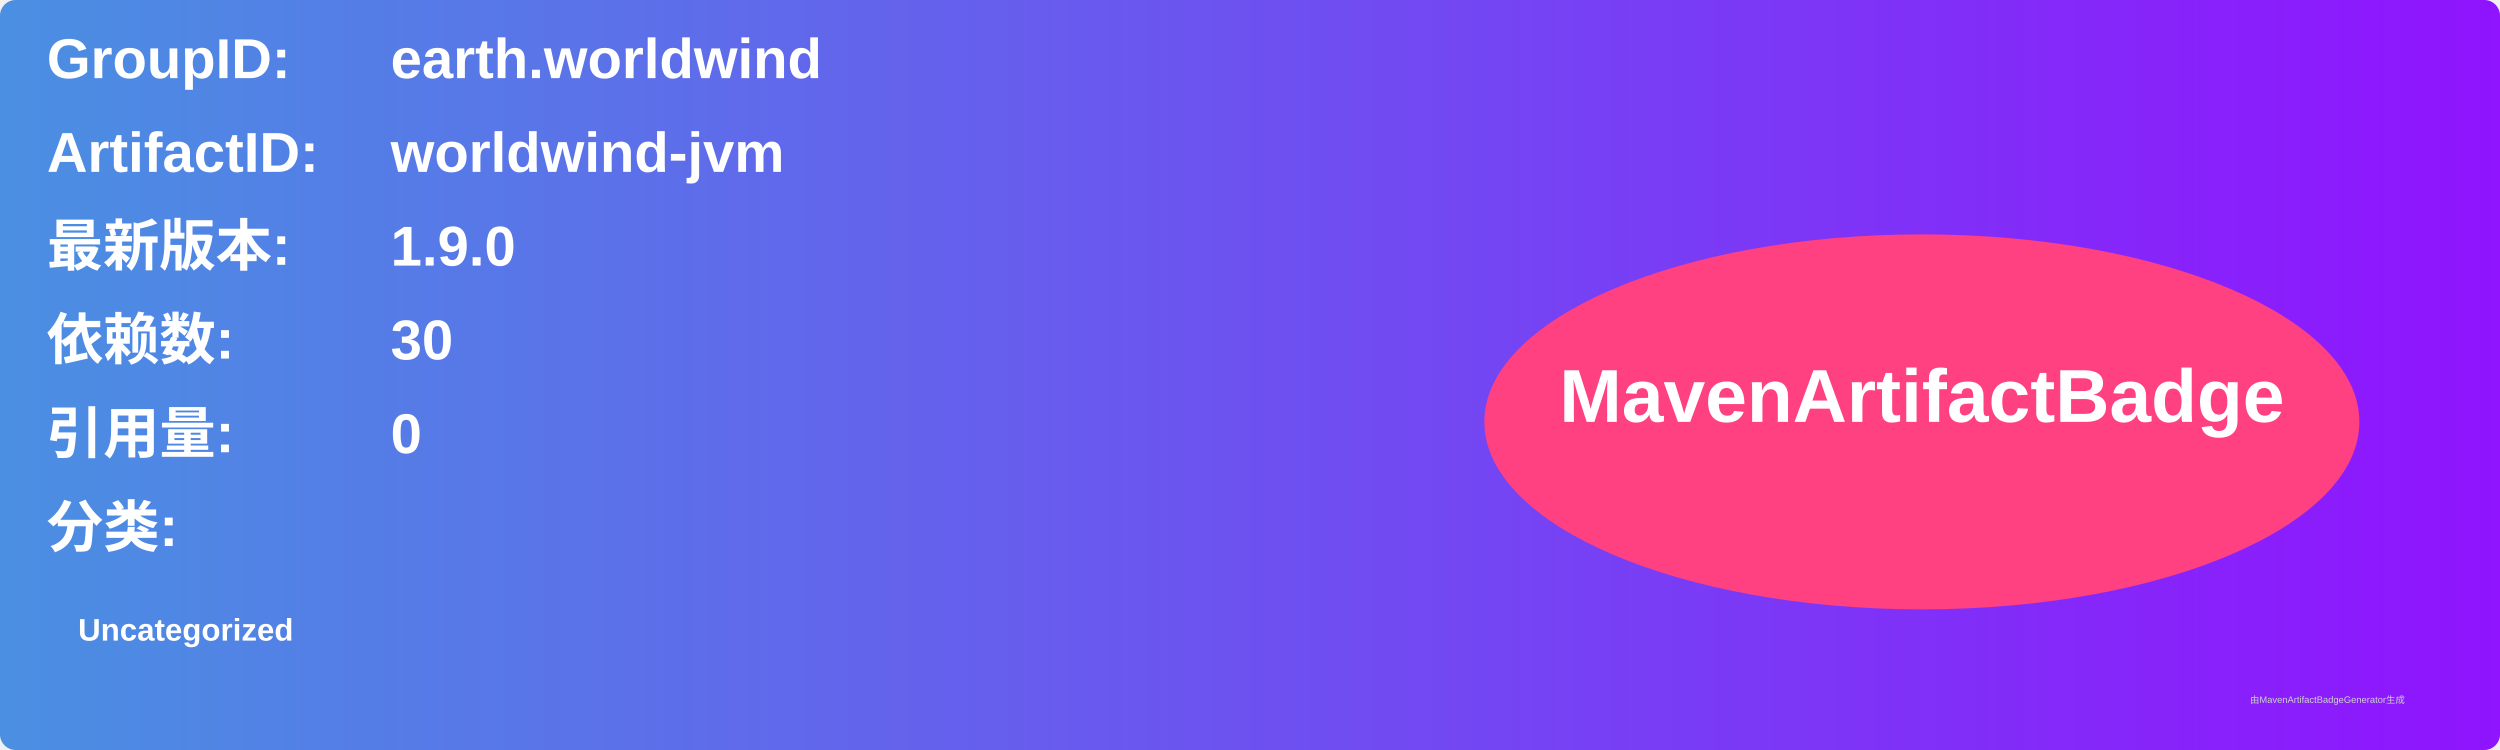
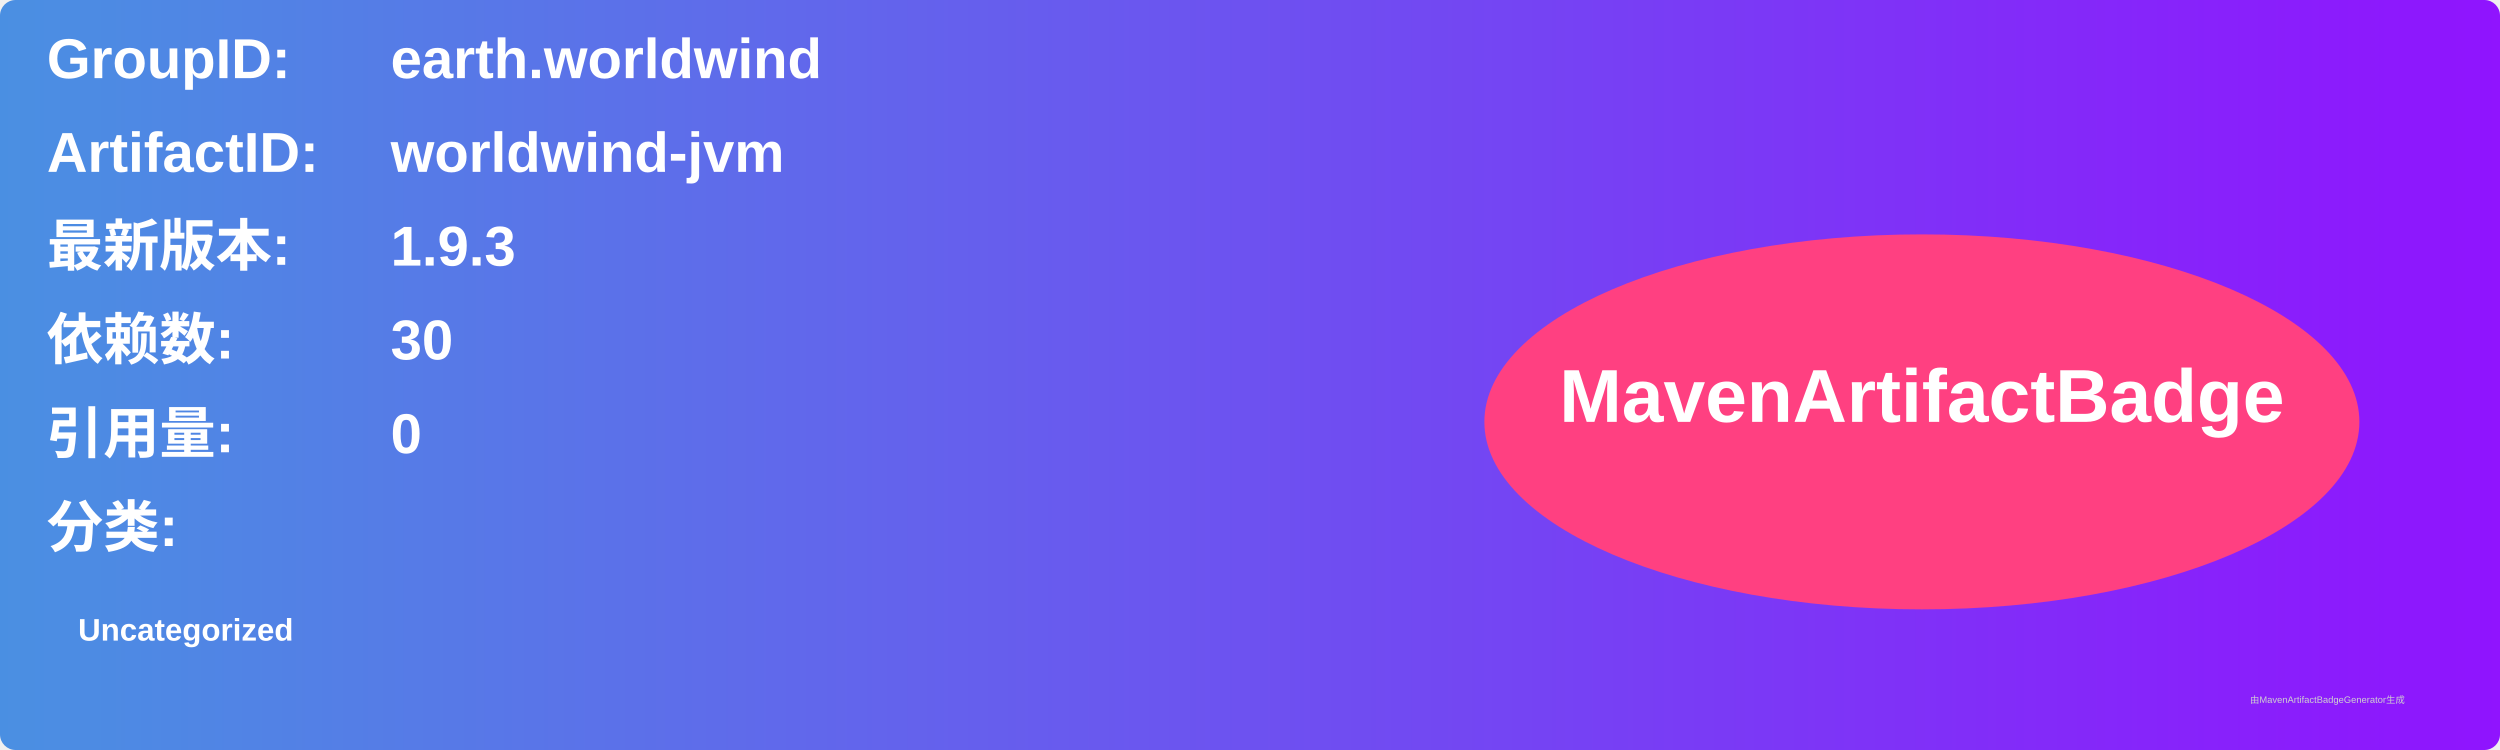
<svg xmlns="http://www.w3.org/2000/svg" width="800" height="240" viewBox="0 0 800 240">
  <linearGradient id="grad" x1="0%" y1="0%" x2="100%" y2="0%">
    <stop offset="0%" stop-color="#4a90e2" />
    <stop offset="100%" stop-color="#9013fe" />
  </linearGradient>
  <rect width="100%" height="100%" rx="5" ry="5" fill="url(#grad)" />
  <g transform="translate(15, 15)">
    <text x="0" y="10" font-family="Arial" font-size="18" fill="white" font-weight="bold" width="260">GroupID:</text>
    <text x="110" y="10" font-family="Arial" font-size="18" fill="white" font-weight="bold" width="460">earth.worldwind</text>
    <text x="0" y="40" font-family="Arial" font-size="18" fill="white" font-weight="bold" width="260">ArtifactID:</text>
    <text x="110" y="40" font-family="Arial" font-size="18" fill="white" font-weight="bold" width="460">worldwind-jvm</text>
    <text x="0" y="70" font-family="Arial" font-size="18" fill="white" font-weight="bold">最新版本:</text>
    <text x="110" y="70" font-family="Arial" font-size="18" fill="white" font-weight="bold">
-       <tspan font-weight="bold">1.9.0</tspan>
+       <tspan font-weight="bold">1.9.3</tspan>
    </text>
    <text x="0" y="100" font-family="Arial" font-size="18" fill="white" font-weight="bold">依赖数: </text>
    <text x="110" y="100" font-family="Arial" font-size="18" fill="white">
      <tspan font-weight="bold">30</tspan>
    </text>
    <text x="0" y="130" font-family="Arial" font-size="18" fill="white" font-weight="bold">引用量: </text>
    <text x="110" y="130" font-family="Arial" font-size="18" fill="white">
      <tspan font-weight="bold">0</tspan>
    </text>
    <text x="0" y="160" font-family="Arial" font-size="18" fill="white" font-weight="bold">分类:</text>
    <text x="10" y="190" font-family="Arial" font-size="10" fill="white">
      <tspan font-weight="bold">Uncategorized</tspan>
    </text>
    <ellipse cx="600" cy="120" rx="140" ry="60" fill="#ff4081" />
    <text x="600" y="120" text-anchor="middle" font-family="Arial" font-size="24" fill="white" font-weight="bold">MavenArtifactBadge</text>
  </g>
  <text x="720" y="225" font-family="Arial" font-size="3" fill="#d0d0d0">由MavenArtifactBadgeGenerator生成</text>
</svg>
